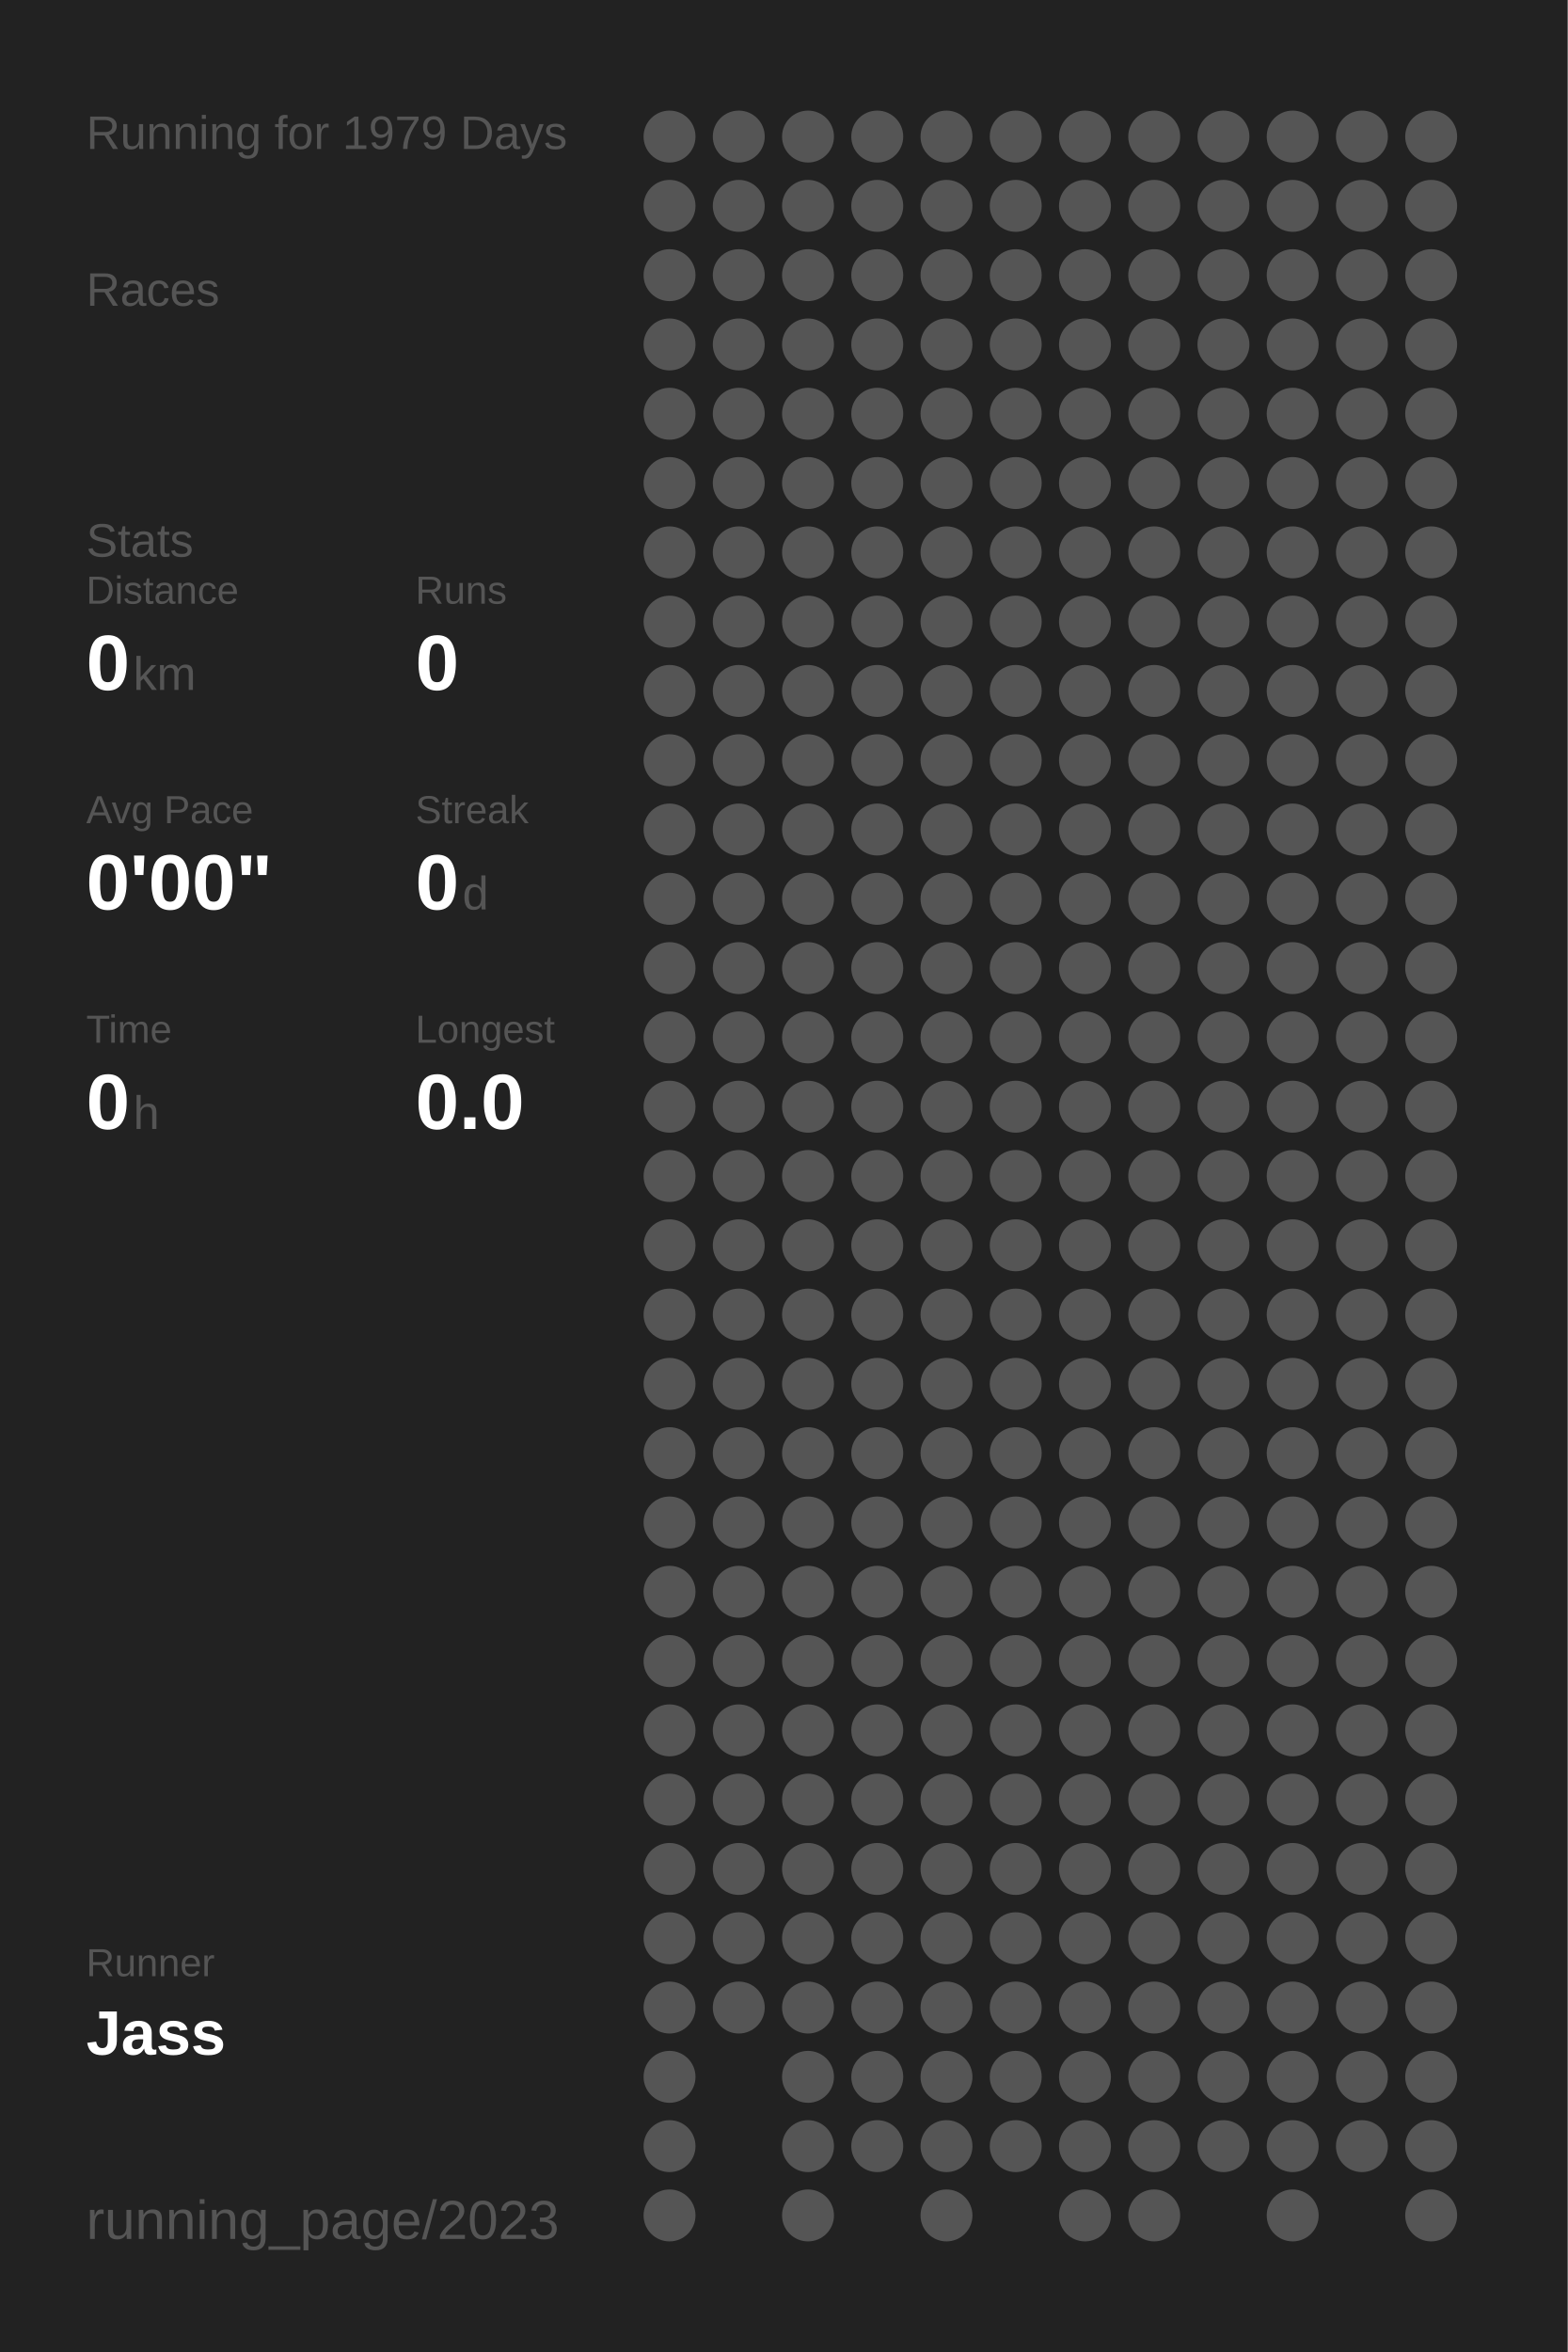
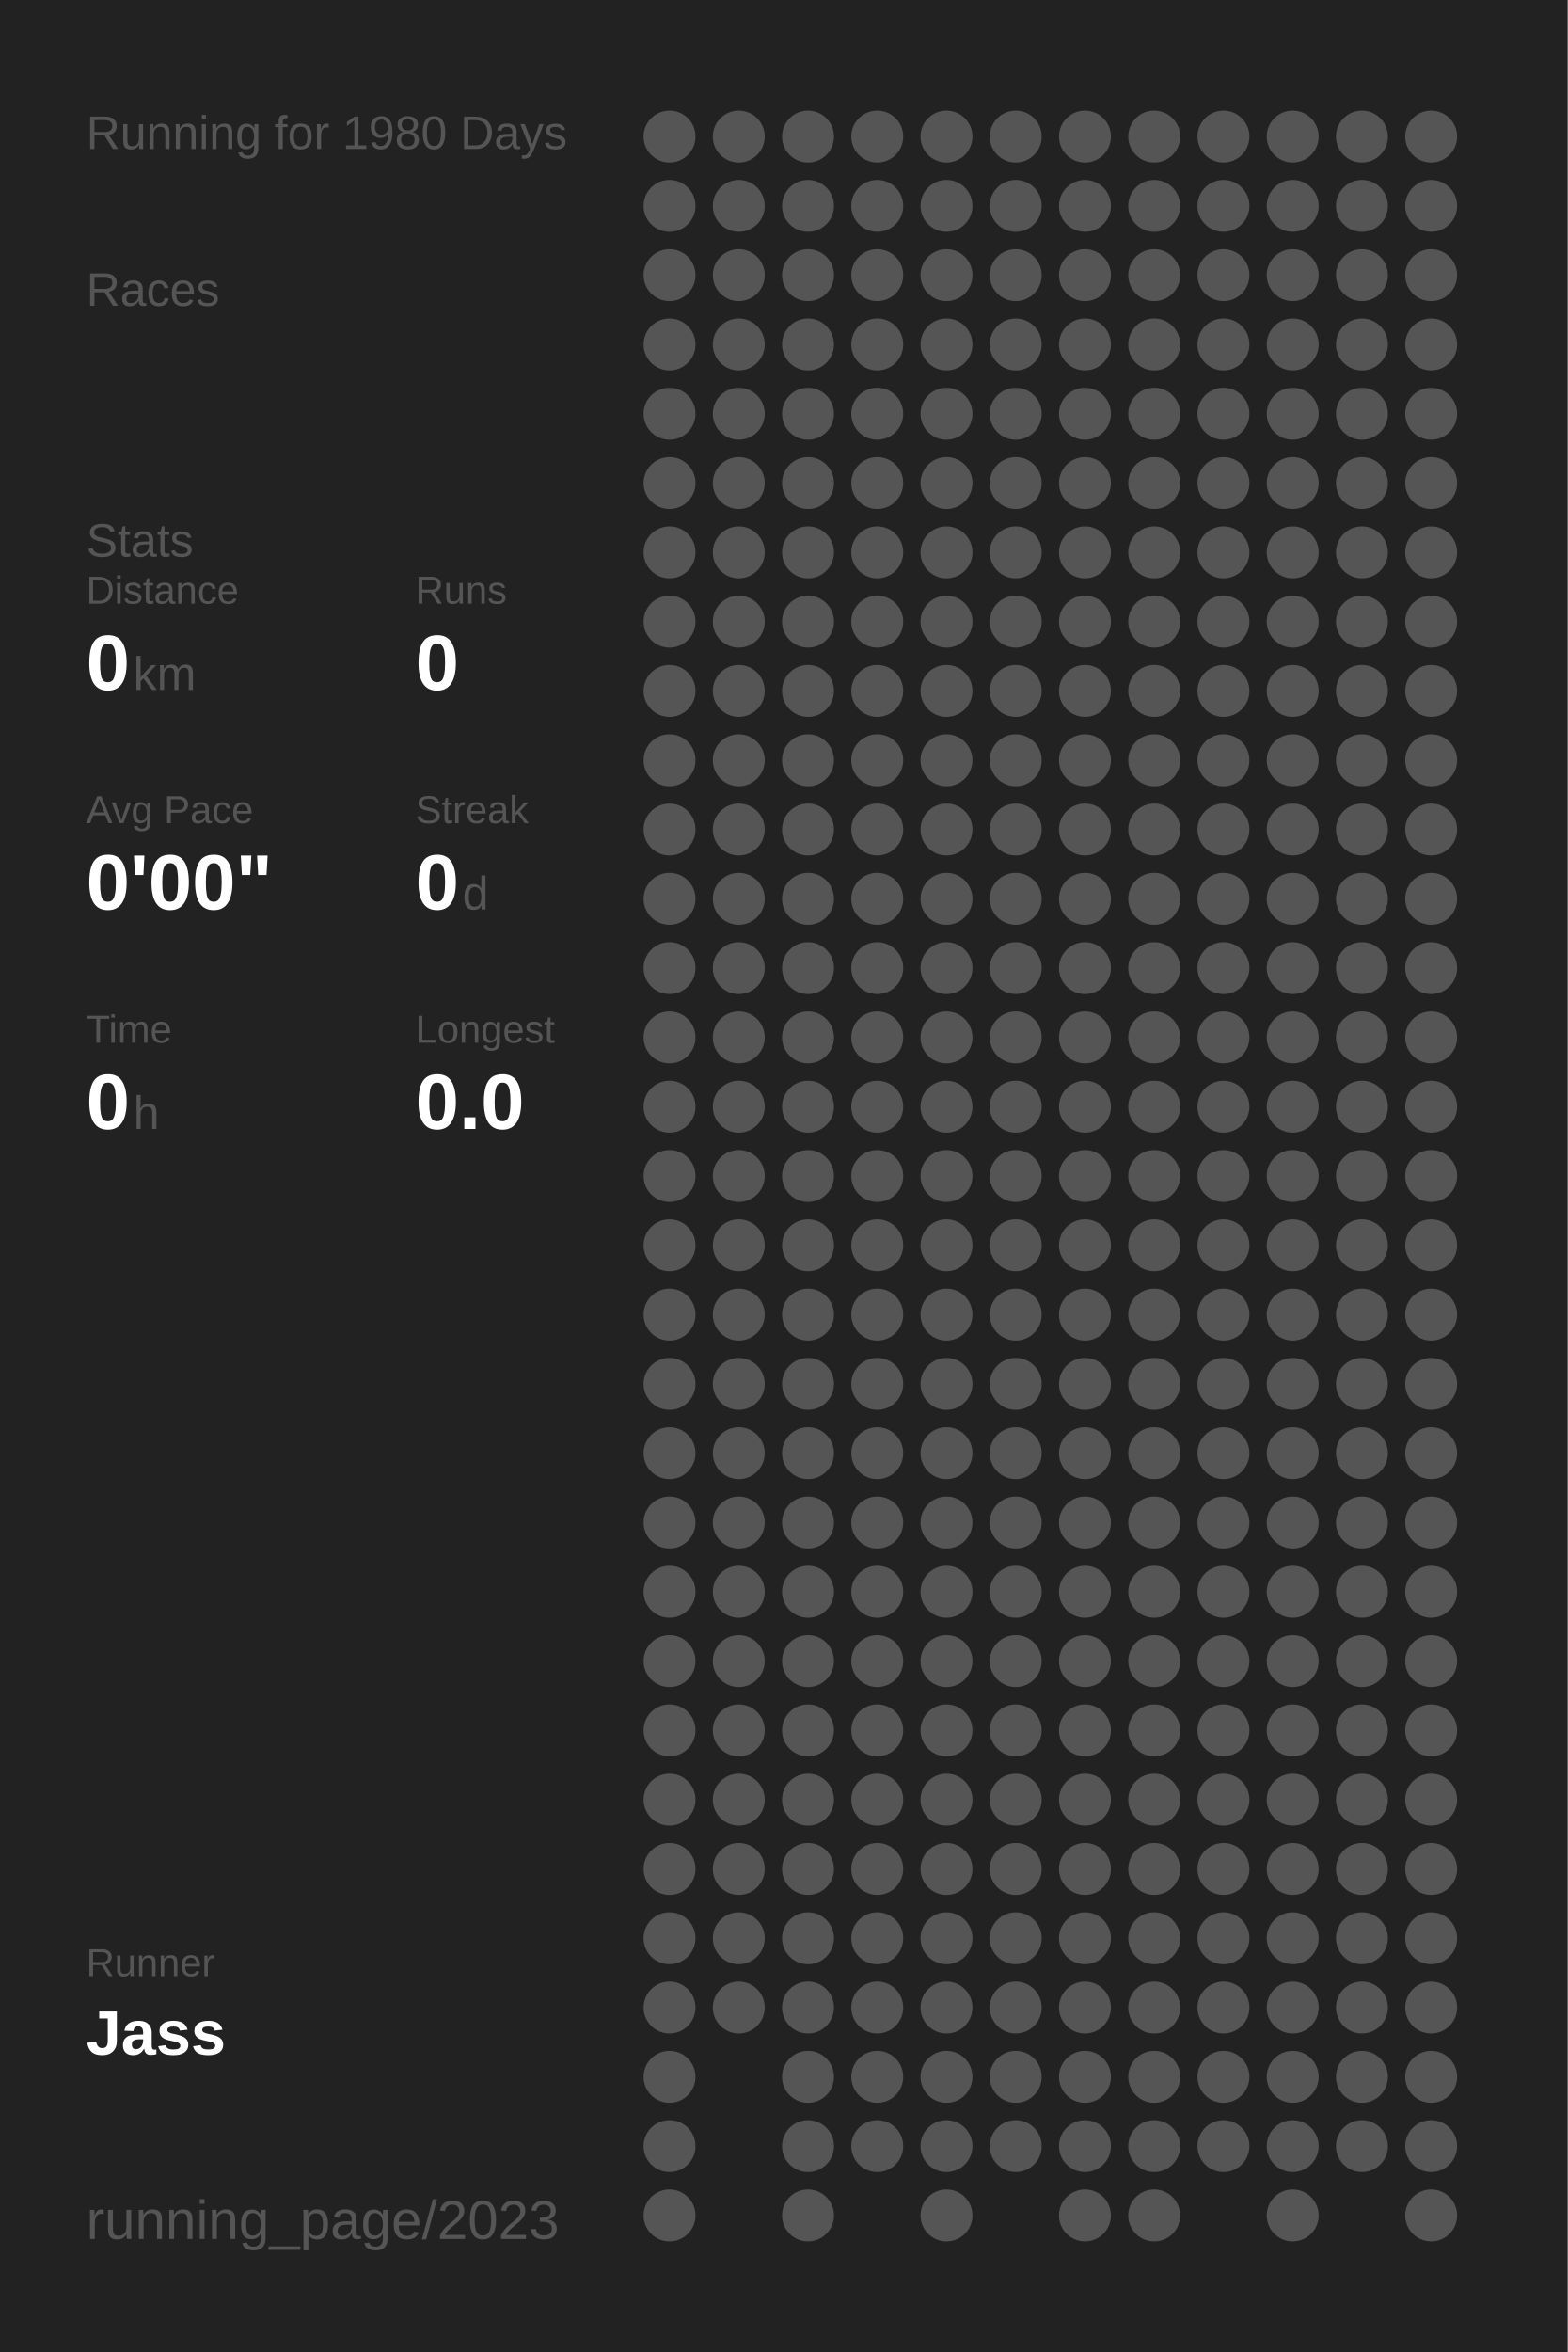
<svg xmlns="http://www.w3.org/2000/svg" baseProfile="full" height="300mm" version="1.1" viewBox="0,0,200,300" width="200mm">
  <defs />
  <rect fill="#222222" height="300" width="200" x="0" y="0" />
-   <text fill="#555555" style="font-size:6px; font-family:Arial;" x="11" y="19">Running for 1979 Days</text>
+   <text fill="#555555" style="font-size:6px; font-family:Arial;" x="11" y="19">Running for 1980 Days</text>
  <text fill="#555555" style="font-size:6px; font-family:Arial;" x="11" y="39">Races</text>
  <text fill="#555555" style="font-size:6px; font-family:Arial;" x="11" y="71">Stats</text>
  <text fill="#555555" style="font-size:5px; font-family:Arial;" x="11" y="77">Distance</text>
  <text fill="#FFFFFF" style="font-size:10px; font-family:Arial; font-weight:bold;" x="11" y="88">0</text>
  <text fill="#555555" style="font-size:6px; font-family:Arial;" x="17" y="88">km</text>
  <text fill="#555555" style="font-size:5px; font-family:Arial;" x="53" y="77">Runs</text>
  <text fill="#FFFFFF" style="font-size:10px; font-family:Arial; font-weight:bold;" x="53" y="88">0</text>
  <text fill="#555555" style="font-size:5px; font-family:Arial;" x="11" y="105">Avg Pace</text>
  <text fill="#FFFFFF" style="font-size:10px; font-family:Arial; font-weight:bold;" x="11" y="116">0'00"</text>
  <text fill="#555555" style="font-size:5px; font-family:Arial;" x="53" y="105">Streak</text>
  <text fill="#FFFFFF" style="font-size:10px; font-family:Arial; font-weight:bold;" x="53" y="116">0</text>
  <text fill="#555555" style="font-size:6px; font-family:Arial;" x="59" y="116">d</text>
  <text fill="#555555" style="font-size:5px; font-family:Arial;" x="11" y="133">Time</text>
  <text fill="#FFFFFF" style="font-size:10px; font-family:Arial; font-weight:bold;" x="11" y="144">0</text>
  <text fill="#555555" style="font-size:6px; font-family:Arial;" x="17" y="144">h</text>
  <text fill="#555555" style="font-size:5px; font-family:Arial;" x="53" y="133">Longest</text>
  <text fill="#FFFFFF" style="font-size:10px; font-family:Arial; font-weight:bold;" x="53" y="144">0.0</text>
  <text fill="#555555" style="font-size:5px; font-family:Arial;" x="11" y="252.065">Runner</text>
  <text fill="#FFFFFF" style="font-size:8px; font-family:Arial; font-weight:bold;" x="11" y="262.065">Jass</text>
  <text fill="#555555" style="font-size:7px; font-family:Arial;" x="11" y="285.581">running_page/2023</text>
  <circle cx="85.417" cy="17.419" fill="#555555" r="3.312" />
  <circle cx="85.417" cy="26.258" fill="#555555" r="3.312" />
  <circle cx="85.417" cy="35.097" fill="#555555" r="3.312" />
  <circle cx="85.417" cy="43.935" fill="#555555" r="3.312" />
  <circle cx="85.417" cy="52.774" fill="#555555" r="3.312" />
  <circle cx="85.417" cy="61.613" fill="#555555" r="3.312" />
  <circle cx="85.417" cy="70.452" fill="#555555" r="3.312" />
  <circle cx="85.417" cy="79.29" fill="#555555" r="3.312" />
  <circle cx="85.417" cy="88.129" fill="#555555" r="3.312" />
  <circle cx="85.417" cy="96.968" fill="#555555" r="3.312" />
  <circle cx="85.417" cy="105.806" fill="#555555" r="3.312" />
  <circle cx="85.417" cy="114.645" fill="#555555" r="3.312" />
  <circle cx="85.417" cy="123.484" fill="#555555" r="3.312" />
  <circle cx="85.417" cy="132.323" fill="#555555" r="3.312" />
  <circle cx="85.417" cy="141.161" fill="#555555" r="3.312" />
  <circle cx="85.417" cy="150" fill="#555555" r="3.312" />
  <circle cx="85.417" cy="158.839" fill="#555555" r="3.312" />
  <circle cx="85.417" cy="167.677" fill="#555555" r="3.312" />
  <circle cx="85.417" cy="176.516" fill="#555555" r="3.312" />
  <circle cx="85.417" cy="185.355" fill="#555555" r="3.312" />
  <circle cx="85.417" cy="194.194" fill="#555555" r="3.312" />
  <circle cx="85.417" cy="203.032" fill="#555555" r="3.312" />
  <circle cx="85.417" cy="211.871" fill="#555555" r="3.312" />
  <circle cx="85.417" cy="220.71" fill="#555555" r="3.312" />
  <circle cx="85.417" cy="229.548" fill="#555555" r="3.312" />
  <circle cx="85.417" cy="238.387" fill="#555555" r="3.312" />
  <circle cx="85.417" cy="247.226" fill="#555555" r="3.312" />
  <circle cx="85.417" cy="256.065" fill="#555555" r="3.312" />
  <circle cx="85.417" cy="264.903" fill="#555555" r="3.312" />
  <circle cx="85.417" cy="273.742" fill="#555555" r="3.312" />
  <circle cx="85.417" cy="282.581" fill="#555555" r="3.312" />
  <circle cx="94.25" cy="17.419" fill="#555555" r="3.312" />
  <circle cx="94.25" cy="26.258" fill="#555555" r="3.312" />
  <circle cx="94.25" cy="35.097" fill="#555555" r="3.312" />
  <circle cx="94.25" cy="43.935" fill="#555555" r="3.312" />
  <circle cx="94.25" cy="52.774" fill="#555555" r="3.312" />
  <circle cx="94.25" cy="61.613" fill="#555555" r="3.312" />
  <circle cx="94.25" cy="70.452" fill="#555555" r="3.312" />
  <circle cx="94.25" cy="79.29" fill="#555555" r="3.312" />
  <circle cx="94.25" cy="88.129" fill="#555555" r="3.312" />
  <circle cx="94.25" cy="96.968" fill="#555555" r="3.312" />
  <circle cx="94.25" cy="105.806" fill="#555555" r="3.312" />
  <circle cx="94.25" cy="114.645" fill="#555555" r="3.312" />
  <circle cx="94.25" cy="123.484" fill="#555555" r="3.312" />
  <circle cx="94.25" cy="132.323" fill="#555555" r="3.312" />
  <circle cx="94.25" cy="141.161" fill="#555555" r="3.312" />
  <circle cx="94.25" cy="150" fill="#555555" r="3.312" />
  <circle cx="94.25" cy="158.839" fill="#555555" r="3.312" />
  <circle cx="94.25" cy="167.677" fill="#555555" r="3.312" />
  <circle cx="94.25" cy="176.516" fill="#555555" r="3.312" />
  <circle cx="94.25" cy="185.355" fill="#555555" r="3.312" />
  <circle cx="94.25" cy="194.194" fill="#555555" r="3.312" />
  <circle cx="94.25" cy="203.032" fill="#555555" r="3.312" />
  <circle cx="94.25" cy="211.871" fill="#555555" r="3.312" />
  <circle cx="94.25" cy="220.71" fill="#555555" r="3.312" />
  <circle cx="94.25" cy="229.548" fill="#555555" r="3.312" />
  <circle cx="94.25" cy="238.387" fill="#555555" r="3.312" />
  <circle cx="94.25" cy="247.226" fill="#555555" r="3.312" />
  <circle cx="94.25" cy="256.065" fill="#555555" r="3.312" />
  <circle cx="103.083" cy="17.419" fill="#555555" r="3.312" />
  <circle cx="103.083" cy="26.258" fill="#555555" r="3.312" />
  <circle cx="103.083" cy="35.097" fill="#555555" r="3.312" />
  <circle cx="103.083" cy="43.935" fill="#555555" r="3.312" />
  <circle cx="103.083" cy="52.774" fill="#555555" r="3.312" />
  <circle cx="103.083" cy="61.613" fill="#555555" r="3.312" />
  <circle cx="103.083" cy="70.452" fill="#555555" r="3.312" />
  <circle cx="103.083" cy="79.29" fill="#555555" r="3.312" />
  <circle cx="103.083" cy="88.129" fill="#555555" r="3.312" />
  <circle cx="103.083" cy="96.968" fill="#555555" r="3.312" />
  <circle cx="103.083" cy="105.806" fill="#555555" r="3.312" />
  <circle cx="103.083" cy="114.645" fill="#555555" r="3.312" />
  <circle cx="103.083" cy="123.484" fill="#555555" r="3.312" />
  <circle cx="103.083" cy="132.323" fill="#555555" r="3.312" />
  <circle cx="103.083" cy="141.161" fill="#555555" r="3.312" />
  <circle cx="103.083" cy="150" fill="#555555" r="3.312" />
  <circle cx="103.083" cy="158.839" fill="#555555" r="3.312" />
  <circle cx="103.083" cy="167.677" fill="#555555" r="3.312" />
  <circle cx="103.083" cy="176.516" fill="#555555" r="3.312" />
  <circle cx="103.083" cy="185.355" fill="#555555" r="3.312" />
  <circle cx="103.083" cy="194.194" fill="#555555" r="3.312" />
  <circle cx="103.083" cy="203.032" fill="#555555" r="3.312" />
  <circle cx="103.083" cy="211.871" fill="#555555" r="3.312" />
  <circle cx="103.083" cy="220.71" fill="#555555" r="3.312" />
  <circle cx="103.083" cy="229.548" fill="#555555" r="3.312" />
  <circle cx="103.083" cy="238.387" fill="#555555" r="3.312" />
  <circle cx="103.083" cy="247.226" fill="#555555" r="3.312" />
  <circle cx="103.083" cy="256.065" fill="#555555" r="3.312" />
  <circle cx="103.083" cy="264.903" fill="#555555" r="3.312" />
  <circle cx="103.083" cy="273.742" fill="#555555" r="3.312" />
  <circle cx="103.083" cy="282.581" fill="#555555" r="3.312" />
  <circle cx="111.917" cy="17.419" fill="#555555" r="3.312" />
  <circle cx="111.917" cy="26.258" fill="#555555" r="3.312" />
  <circle cx="111.917" cy="35.097" fill="#555555" r="3.312" />
  <circle cx="111.917" cy="43.935" fill="#555555" r="3.312" />
  <circle cx="111.917" cy="52.774" fill="#555555" r="3.312" />
  <circle cx="111.917" cy="61.613" fill="#555555" r="3.312" />
  <circle cx="111.917" cy="70.452" fill="#555555" r="3.312" />
  <circle cx="111.917" cy="79.29" fill="#555555" r="3.312" />
  <circle cx="111.917" cy="88.129" fill="#555555" r="3.312" />
  <circle cx="111.917" cy="96.968" fill="#555555" r="3.312" />
  <circle cx="111.917" cy="105.806" fill="#555555" r="3.312" />
  <circle cx="111.917" cy="114.645" fill="#555555" r="3.312" />
  <circle cx="111.917" cy="123.484" fill="#555555" r="3.312" />
  <circle cx="111.917" cy="132.323" fill="#555555" r="3.312" />
  <circle cx="111.917" cy="141.161" fill="#555555" r="3.312" />
  <circle cx="111.917" cy="150" fill="#555555" r="3.312" />
  <circle cx="111.917" cy="158.839" fill="#555555" r="3.312" />
  <circle cx="111.917" cy="167.677" fill="#555555" r="3.312" />
  <circle cx="111.917" cy="176.516" fill="#555555" r="3.312" />
  <circle cx="111.917" cy="185.355" fill="#555555" r="3.312" />
  <circle cx="111.917" cy="194.194" fill="#555555" r="3.312" />
  <circle cx="111.917" cy="203.032" fill="#555555" r="3.312" />
  <circle cx="111.917" cy="211.871" fill="#555555" r="3.312" />
  <circle cx="111.917" cy="220.71" fill="#555555" r="3.312" />
  <circle cx="111.917" cy="229.548" fill="#555555" r="3.312" />
  <circle cx="111.917" cy="238.387" fill="#555555" r="3.312" />
  <circle cx="111.917" cy="247.226" fill="#555555" r="3.312" />
  <circle cx="111.917" cy="256.065" fill="#555555" r="3.312" />
  <circle cx="111.917" cy="264.903" fill="#555555" r="3.312" />
  <circle cx="111.917" cy="273.742" fill="#555555" r="3.312" />
  <circle cx="120.75" cy="17.419" fill="#555555" r="3.312" />
  <circle cx="120.75" cy="26.258" fill="#555555" r="3.312" />
  <circle cx="120.75" cy="35.097" fill="#555555" r="3.312" />
  <circle cx="120.75" cy="43.935" fill="#555555" r="3.312" />
  <circle cx="120.75" cy="52.774" fill="#555555" r="3.312" />
  <circle cx="120.75" cy="61.613" fill="#555555" r="3.312" />
  <circle cx="120.75" cy="70.452" fill="#555555" r="3.312" />
  <circle cx="120.75" cy="79.29" fill="#555555" r="3.312" />
  <circle cx="120.75" cy="88.129" fill="#555555" r="3.312" />
  <circle cx="120.75" cy="96.968" fill="#555555" r="3.312" />
  <circle cx="120.75" cy="105.806" fill="#555555" r="3.312" />
  <circle cx="120.75" cy="114.645" fill="#555555" r="3.312" />
  <circle cx="120.75" cy="123.484" fill="#555555" r="3.312" />
  <circle cx="120.75" cy="132.323" fill="#555555" r="3.312" />
  <circle cx="120.75" cy="141.161" fill="#555555" r="3.312" />
  <circle cx="120.75" cy="150" fill="#555555" r="3.312" />
  <circle cx="120.75" cy="158.839" fill="#555555" r="3.312" />
  <circle cx="120.75" cy="167.677" fill="#555555" r="3.312" />
  <circle cx="120.75" cy="176.516" fill="#555555" r="3.312" />
  <circle cx="120.75" cy="185.355" fill="#555555" r="3.312" />
  <circle cx="120.75" cy="194.194" fill="#555555" r="3.312" />
  <circle cx="120.75" cy="203.032" fill="#555555" r="3.312" />
  <circle cx="120.75" cy="211.871" fill="#555555" r="3.312" />
  <circle cx="120.75" cy="220.71" fill="#555555" r="3.312" />
  <circle cx="120.75" cy="229.548" fill="#555555" r="3.312" />
  <circle cx="120.75" cy="238.387" fill="#555555" r="3.312" />
  <circle cx="120.75" cy="247.226" fill="#555555" r="3.312" />
  <circle cx="120.75" cy="256.065" fill="#555555" r="3.312" />
  <circle cx="120.75" cy="264.903" fill="#555555" r="3.312" />
  <circle cx="120.75" cy="273.742" fill="#555555" r="3.312" />
  <circle cx="120.75" cy="282.581" fill="#555555" r="3.312" />
  <circle cx="129.583" cy="17.419" fill="#555555" r="3.312" />
  <circle cx="129.583" cy="26.258" fill="#555555" r="3.312" />
  <circle cx="129.583" cy="35.097" fill="#555555" r="3.312" />
  <circle cx="129.583" cy="43.935" fill="#555555" r="3.312" />
  <circle cx="129.583" cy="52.774" fill="#555555" r="3.312" />
  <circle cx="129.583" cy="61.613" fill="#555555" r="3.312" />
  <circle cx="129.583" cy="70.452" fill="#555555" r="3.312" />
  <circle cx="129.583" cy="79.29" fill="#555555" r="3.312" />
  <circle cx="129.583" cy="88.129" fill="#555555" r="3.312" />
  <circle cx="129.583" cy="96.968" fill="#555555" r="3.312" />
  <circle cx="129.583" cy="105.806" fill="#555555" r="3.312" />
  <circle cx="129.583" cy="114.645" fill="#555555" r="3.312" />
  <circle cx="129.583" cy="123.484" fill="#555555" r="3.312" />
  <circle cx="129.583" cy="132.323" fill="#555555" r="3.312" />
  <circle cx="129.583" cy="141.161" fill="#555555" r="3.312" />
  <circle cx="129.583" cy="150" fill="#555555" r="3.312" />
  <circle cx="129.583" cy="158.839" fill="#555555" r="3.312" />
  <circle cx="129.583" cy="167.677" fill="#555555" r="3.312" />
  <circle cx="129.583" cy="176.516" fill="#555555" r="3.312" />
  <circle cx="129.583" cy="185.355" fill="#555555" r="3.312" />
  <circle cx="129.583" cy="194.194" fill="#555555" r="3.312" />
  <circle cx="129.583" cy="203.032" fill="#555555" r="3.312" />
  <circle cx="129.583" cy="211.871" fill="#555555" r="3.312" />
  <circle cx="129.583" cy="220.71" fill="#555555" r="3.312" />
  <circle cx="129.583" cy="229.548" fill="#555555" r="3.312" />
  <circle cx="129.583" cy="238.387" fill="#555555" r="3.312" />
  <circle cx="129.583" cy="247.226" fill="#555555" r="3.312" />
  <circle cx="129.583" cy="256.065" fill="#555555" r="3.312" />
  <circle cx="129.583" cy="264.903" fill="#555555" r="3.312" />
  <circle cx="129.583" cy="273.742" fill="#555555" r="3.312" />
  <circle cx="138.417" cy="17.419" fill="#555555" r="3.312" />
  <circle cx="138.417" cy="26.258" fill="#555555" r="3.312" />
  <circle cx="138.417" cy="35.097" fill="#555555" r="3.312" />
  <circle cx="138.417" cy="43.935" fill="#555555" r="3.312" />
  <circle cx="138.417" cy="52.774" fill="#555555" r="3.312" />
  <circle cx="138.417" cy="61.613" fill="#555555" r="3.312" />
  <circle cx="138.417" cy="70.452" fill="#555555" r="3.312" />
  <circle cx="138.417" cy="79.29" fill="#555555" r="3.312" />
  <circle cx="138.417" cy="88.129" fill="#555555" r="3.312" />
  <circle cx="138.417" cy="96.968" fill="#555555" r="3.312" />
  <circle cx="138.417" cy="105.806" fill="#555555" r="3.312" />
  <circle cx="138.417" cy="114.645" fill="#555555" r="3.312" />
  <circle cx="138.417" cy="123.484" fill="#555555" r="3.312" />
  <circle cx="138.417" cy="132.323" fill="#555555" r="3.312" />
  <circle cx="138.417" cy="141.161" fill="#555555" r="3.312" />
  <circle cx="138.417" cy="150" fill="#555555" r="3.312" />
  <circle cx="138.417" cy="158.839" fill="#555555" r="3.312" />
  <circle cx="138.417" cy="167.677" fill="#555555" r="3.312" />
  <circle cx="138.417" cy="176.516" fill="#555555" r="3.312" />
  <circle cx="138.417" cy="185.355" fill="#555555" r="3.312" />
  <circle cx="138.417" cy="194.194" fill="#555555" r="3.312" />
  <circle cx="138.417" cy="203.032" fill="#555555" r="3.312" />
  <circle cx="138.417" cy="211.871" fill="#555555" r="3.312" />
  <circle cx="138.417" cy="220.71" fill="#555555" r="3.312" />
  <circle cx="138.417" cy="229.548" fill="#555555" r="3.312" />
  <circle cx="138.417" cy="238.387" fill="#555555" r="3.312" />
  <circle cx="138.417" cy="247.226" fill="#555555" r="3.312" />
  <circle cx="138.417" cy="256.065" fill="#555555" r="3.312" />
  <circle cx="138.417" cy="264.903" fill="#555555" r="3.312" />
  <circle cx="138.417" cy="273.742" fill="#555555" r="3.312" />
  <circle cx="138.417" cy="282.581" fill="#555555" r="3.312" />
  <circle cx="147.25" cy="17.419" fill="#555555" r="3.312" />
  <circle cx="147.25" cy="26.258" fill="#555555" r="3.312" />
  <circle cx="147.25" cy="35.097" fill="#555555" r="3.312" />
  <circle cx="147.25" cy="43.935" fill="#555555" r="3.312" />
  <circle cx="147.25" cy="52.774" fill="#555555" r="3.312" />
  <circle cx="147.25" cy="61.613" fill="#555555" r="3.312" />
  <circle cx="147.25" cy="70.452" fill="#555555" r="3.312" />
  <circle cx="147.25" cy="79.29" fill="#555555" r="3.312" />
  <circle cx="147.25" cy="88.129" fill="#555555" r="3.312" />
  <circle cx="147.25" cy="96.968" fill="#555555" r="3.312" />
  <circle cx="147.25" cy="105.806" fill="#555555" r="3.312" />
  <circle cx="147.25" cy="114.645" fill="#555555" r="3.312" />
  <circle cx="147.25" cy="123.484" fill="#555555" r="3.312" />
  <circle cx="147.25" cy="132.323" fill="#555555" r="3.312" />
  <circle cx="147.25" cy="141.161" fill="#555555" r="3.312" />
  <circle cx="147.25" cy="150" fill="#555555" r="3.312" />
  <circle cx="147.25" cy="158.839" fill="#555555" r="3.312" />
  <circle cx="147.25" cy="167.677" fill="#555555" r="3.312" />
  <circle cx="147.25" cy="176.516" fill="#555555" r="3.312" />
  <circle cx="147.25" cy="185.355" fill="#555555" r="3.312" />
  <circle cx="147.25" cy="194.194" fill="#555555" r="3.312" />
  <circle cx="147.25" cy="203.032" fill="#555555" r="3.312" />
  <circle cx="147.25" cy="211.871" fill="#555555" r="3.312" />
  <circle cx="147.25" cy="220.71" fill="#555555" r="3.312" />
  <circle cx="147.25" cy="229.548" fill="#555555" r="3.312" />
  <circle cx="147.25" cy="238.387" fill="#555555" r="3.312" />
  <circle cx="147.25" cy="247.226" fill="#555555" r="3.312" />
  <circle cx="147.25" cy="256.065" fill="#555555" r="3.312" />
  <circle cx="147.25" cy="264.903" fill="#555555" r="3.312" />
  <circle cx="147.25" cy="273.742" fill="#555555" r="3.312" />
  <circle cx="147.25" cy="282.581" fill="#555555" r="3.312" />
  <circle cx="156.083" cy="17.419" fill="#555555" r="3.312" />
  <circle cx="156.083" cy="26.258" fill="#555555" r="3.312" />
  <circle cx="156.083" cy="35.097" fill="#555555" r="3.312" />
  <circle cx="156.083" cy="43.935" fill="#555555" r="3.312" />
  <circle cx="156.083" cy="52.774" fill="#555555" r="3.312" />
  <circle cx="156.083" cy="61.613" fill="#555555" r="3.312" />
  <circle cx="156.083" cy="70.452" fill="#555555" r="3.312" />
  <circle cx="156.083" cy="79.29" fill="#555555" r="3.312" />
  <circle cx="156.083" cy="88.129" fill="#555555" r="3.312" />
  <circle cx="156.083" cy="96.968" fill="#555555" r="3.312" />
  <circle cx="156.083" cy="105.806" fill="#555555" r="3.312" />
  <circle cx="156.083" cy="114.645" fill="#555555" r="3.312" />
  <circle cx="156.083" cy="123.484" fill="#555555" r="3.312" />
  <circle cx="156.083" cy="132.323" fill="#555555" r="3.312" />
  <circle cx="156.083" cy="141.161" fill="#555555" r="3.312" />
  <circle cx="156.083" cy="150" fill="#555555" r="3.312" />
  <circle cx="156.083" cy="158.839" fill="#555555" r="3.312" />
  <circle cx="156.083" cy="167.677" fill="#555555" r="3.312" />
  <circle cx="156.083" cy="176.516" fill="#555555" r="3.312" />
  <circle cx="156.083" cy="185.355" fill="#555555" r="3.312" />
  <circle cx="156.083" cy="194.194" fill="#555555" r="3.312" />
  <circle cx="156.083" cy="203.032" fill="#555555" r="3.312" />
  <circle cx="156.083" cy="211.871" fill="#555555" r="3.312" />
  <circle cx="156.083" cy="220.71" fill="#555555" r="3.312" />
  <circle cx="156.083" cy="229.548" fill="#555555" r="3.312" />
  <circle cx="156.083" cy="238.387" fill="#555555" r="3.312" />
  <circle cx="156.083" cy="247.226" fill="#555555" r="3.312" />
  <circle cx="156.083" cy="256.065" fill="#555555" r="3.312" />
  <circle cx="156.083" cy="264.903" fill="#555555" r="3.312" />
  <circle cx="156.083" cy="273.742" fill="#555555" r="3.312" />
  <circle cx="164.917" cy="17.419" fill="#555555" r="3.312" />
  <circle cx="164.917" cy="26.258" fill="#555555" r="3.312" />
  <circle cx="164.917" cy="35.097" fill="#555555" r="3.312" />
  <circle cx="164.917" cy="43.935" fill="#555555" r="3.312" />
  <circle cx="164.917" cy="52.774" fill="#555555" r="3.312" />
  <circle cx="164.917" cy="61.613" fill="#555555" r="3.312" />
  <circle cx="164.917" cy="70.452" fill="#555555" r="3.312" />
  <circle cx="164.917" cy="79.29" fill="#555555" r="3.312" />
  <circle cx="164.917" cy="88.129" fill="#555555" r="3.312" />
  <circle cx="164.917" cy="96.968" fill="#555555" r="3.312" />
  <circle cx="164.917" cy="105.806" fill="#555555" r="3.312" />
  <circle cx="164.917" cy="114.645" fill="#555555" r="3.312" />
  <circle cx="164.917" cy="123.484" fill="#555555" r="3.312" />
  <circle cx="164.917" cy="132.323" fill="#555555" r="3.312" />
  <circle cx="164.917" cy="141.161" fill="#555555" r="3.312" />
  <circle cx="164.917" cy="150" fill="#555555" r="3.312" />
  <circle cx="164.917" cy="158.839" fill="#555555" r="3.312" />
  <circle cx="164.917" cy="167.677" fill="#555555" r="3.312" />
  <circle cx="164.917" cy="176.516" fill="#555555" r="3.312" />
  <circle cx="164.917" cy="185.355" fill="#555555" r="3.312" />
  <circle cx="164.917" cy="194.194" fill="#555555" r="3.312" />
  <circle cx="164.917" cy="203.032" fill="#555555" r="3.312" />
  <circle cx="164.917" cy="211.871" fill="#555555" r="3.312" />
  <circle cx="164.917" cy="220.71" fill="#555555" r="3.312" />
  <circle cx="164.917" cy="229.548" fill="#555555" r="3.312" />
  <circle cx="164.917" cy="238.387" fill="#555555" r="3.312" />
  <circle cx="164.917" cy="247.226" fill="#555555" r="3.312" />
  <circle cx="164.917" cy="256.065" fill="#555555" r="3.312" />
  <circle cx="164.917" cy="264.903" fill="#555555" r="3.312" />
  <circle cx="164.917" cy="273.742" fill="#555555" r="3.312" />
  <circle cx="164.917" cy="282.581" fill="#555555" r="3.312" />
  <circle cx="173.75" cy="17.419" fill="#555555" r="3.312" />
  <circle cx="173.75" cy="26.258" fill="#555555" r="3.312" />
  <circle cx="173.75" cy="35.097" fill="#555555" r="3.312" />
  <circle cx="173.75" cy="43.935" fill="#555555" r="3.312" />
  <circle cx="173.75" cy="52.774" fill="#555555" r="3.312" />
  <circle cx="173.75" cy="61.613" fill="#555555" r="3.312" />
  <circle cx="173.75" cy="70.452" fill="#555555" r="3.312" />
  <circle cx="173.75" cy="79.29" fill="#555555" r="3.312" />
  <circle cx="173.75" cy="88.129" fill="#555555" r="3.312" />
  <circle cx="173.75" cy="96.968" fill="#555555" r="3.312" />
  <circle cx="173.75" cy="105.806" fill="#555555" r="3.312" />
  <circle cx="173.75" cy="114.645" fill="#555555" r="3.312" />
  <circle cx="173.75" cy="123.484" fill="#555555" r="3.312" />
  <circle cx="173.75" cy="132.323" fill="#555555" r="3.312" />
  <circle cx="173.75" cy="141.161" fill="#555555" r="3.312" />
  <circle cx="173.75" cy="150" fill="#555555" r="3.312" />
  <circle cx="173.75" cy="158.839" fill="#555555" r="3.312" />
  <circle cx="173.75" cy="167.677" fill="#555555" r="3.312" />
  <circle cx="173.75" cy="176.516" fill="#555555" r="3.312" />
  <circle cx="173.75" cy="185.355" fill="#555555" r="3.312" />
  <circle cx="173.75" cy="194.194" fill="#555555" r="3.312" />
  <circle cx="173.75" cy="203.032" fill="#555555" r="3.312" />
  <circle cx="173.75" cy="211.871" fill="#555555" r="3.312" />
  <circle cx="173.75" cy="220.71" fill="#555555" r="3.312" />
  <circle cx="173.75" cy="229.548" fill="#555555" r="3.312" />
  <circle cx="173.75" cy="238.387" fill="#555555" r="3.312" />
  <circle cx="173.75" cy="247.226" fill="#555555" r="3.312" />
  <circle cx="173.75" cy="256.065" fill="#555555" r="3.312" />
  <circle cx="173.75" cy="264.903" fill="#555555" r="3.312" />
  <circle cx="173.75" cy="273.742" fill="#555555" r="3.312" />
  <circle cx="182.583" cy="17.419" fill="#555555" r="3.312" />
  <circle cx="182.583" cy="26.258" fill="#555555" r="3.312" />
  <circle cx="182.583" cy="35.097" fill="#555555" r="3.312" />
  <circle cx="182.583" cy="43.935" fill="#555555" r="3.312" />
  <circle cx="182.583" cy="52.774" fill="#555555" r="3.312" />
  <circle cx="182.583" cy="61.613" fill="#555555" r="3.312" />
  <circle cx="182.583" cy="70.452" fill="#555555" r="3.312" />
  <circle cx="182.583" cy="79.29" fill="#555555" r="3.312" />
  <circle cx="182.583" cy="88.129" fill="#555555" r="3.312" />
  <circle cx="182.583" cy="96.968" fill="#555555" r="3.312" />
  <circle cx="182.583" cy="105.806" fill="#555555" r="3.312" />
  <circle cx="182.583" cy="114.645" fill="#555555" r="3.312" />
  <circle cx="182.583" cy="123.484" fill="#555555" r="3.312" />
  <circle cx="182.583" cy="132.323" fill="#555555" r="3.312" />
  <circle cx="182.583" cy="141.161" fill="#555555" r="3.312" />
  <circle cx="182.583" cy="150" fill="#555555" r="3.312" />
  <circle cx="182.583" cy="158.839" fill="#555555" r="3.312" />
  <circle cx="182.583" cy="167.677" fill="#555555" r="3.312" />
  <circle cx="182.583" cy="176.516" fill="#555555" r="3.312" />
  <circle cx="182.583" cy="185.355" fill="#555555" r="3.312" />
  <circle cx="182.583" cy="194.194" fill="#555555" r="3.312" />
  <circle cx="182.583" cy="203.032" fill="#555555" r="3.312" />
  <circle cx="182.583" cy="211.871" fill="#555555" r="3.312" />
  <circle cx="182.583" cy="220.71" fill="#555555" r="3.312" />
  <circle cx="182.583" cy="229.548" fill="#555555" r="3.312" />
  <circle cx="182.583" cy="238.387" fill="#555555" r="3.312" />
  <circle cx="182.583" cy="247.226" fill="#555555" r="3.312" />
  <circle cx="182.583" cy="256.065" fill="#555555" r="3.312" />
  <circle cx="182.583" cy="264.903" fill="#555555" r="3.312" />
  <circle cx="182.583" cy="273.742" fill="#555555" r="3.312" />
  <circle cx="182.583" cy="282.581" fill="#555555" r="3.312" />
</svg>
